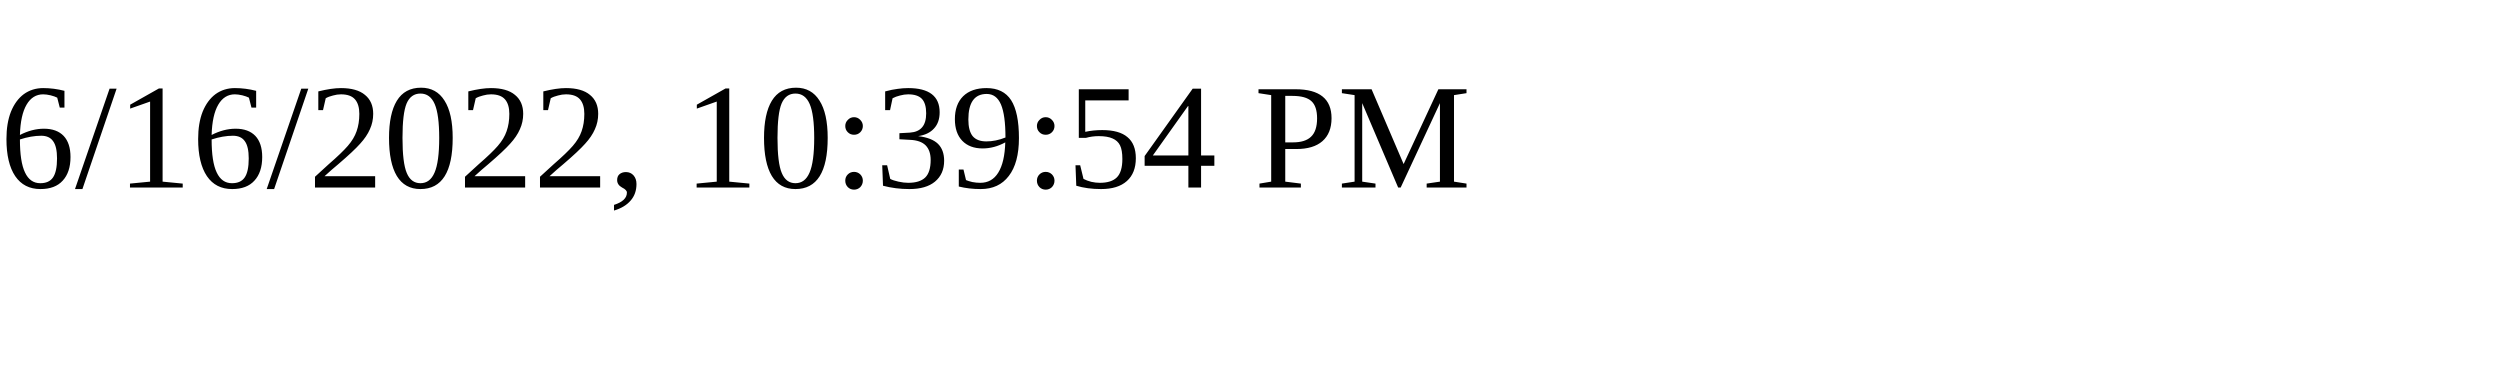
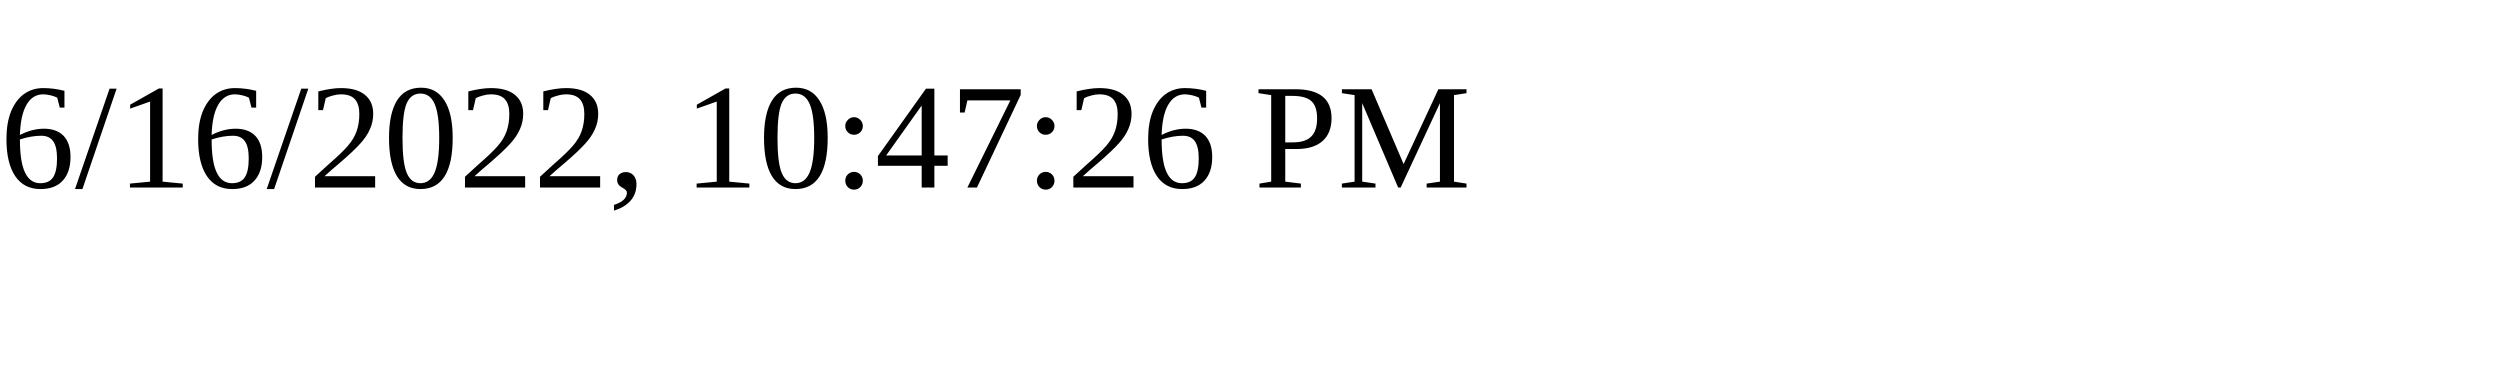
<svg xmlns="http://www.w3.org/2000/svg" height="30" width="200">
-   <text x="0" y="15">6/16/2022, 10:39:54 PM</text>
+   <text x="0" y="15">6/16/2022, 10:47:26 PM</text>
</svg>
